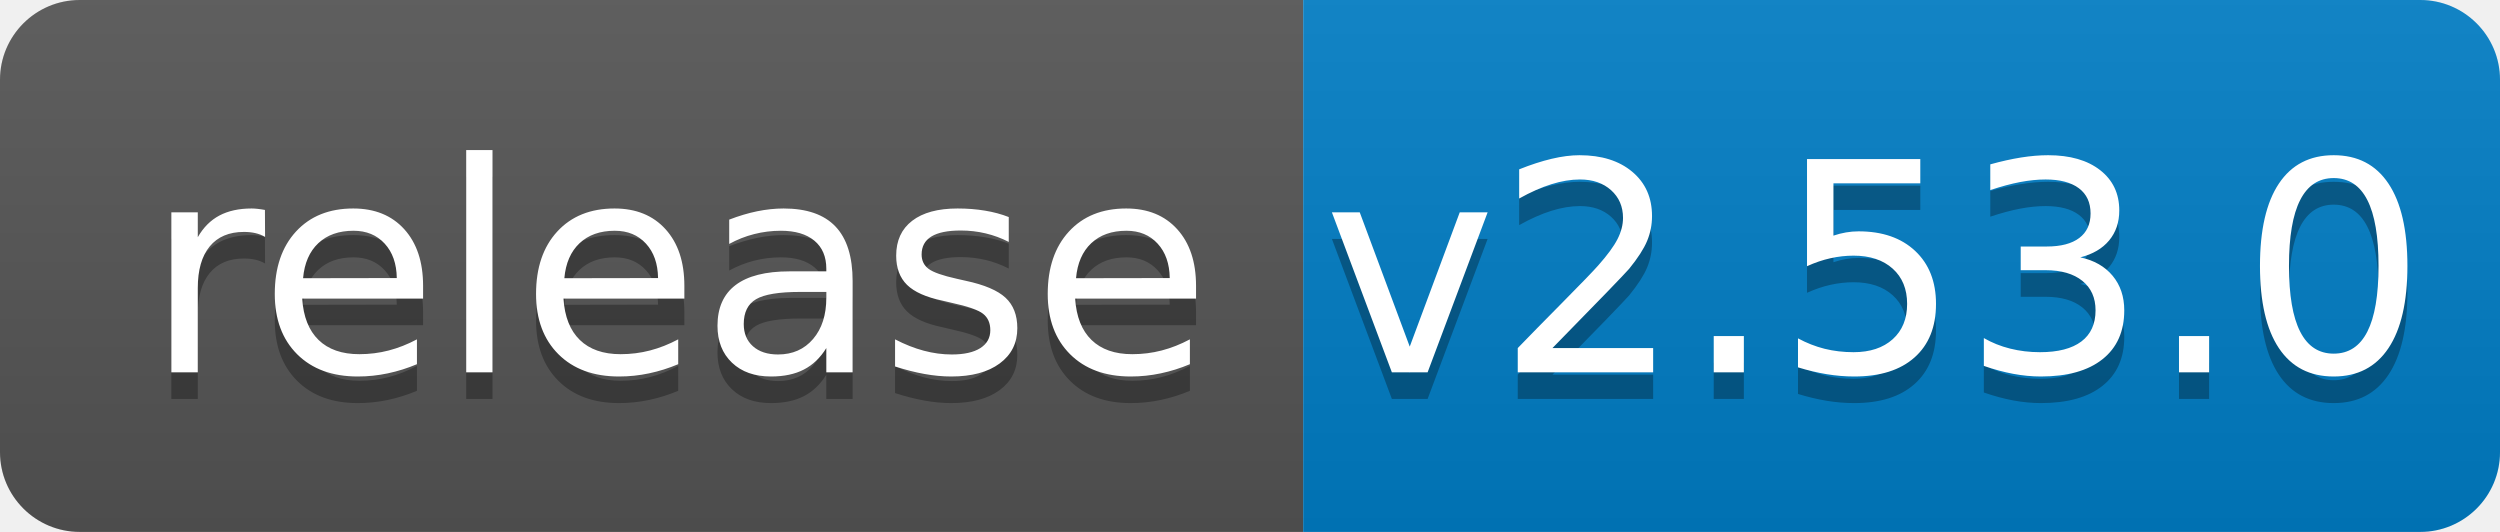
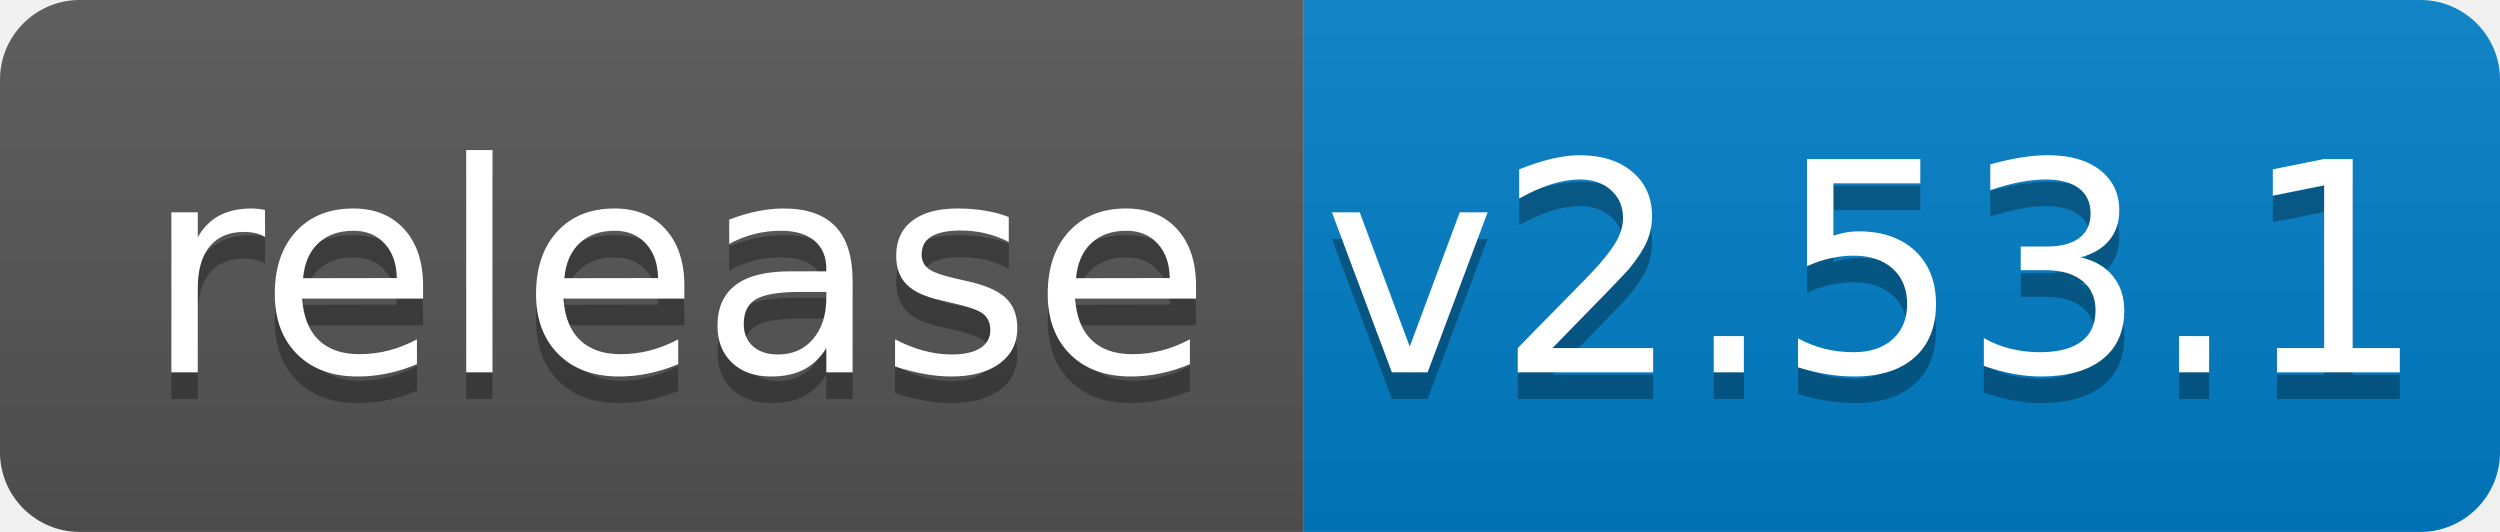
<svg xmlns="http://www.w3.org/2000/svg" width="94" height="20">
  <linearGradient id="b" x2="0" y2="100%">
    <stop offset="0" stop-color="#bbb" stop-opacity=".1" />
    <stop offset="1" stop-opacity=".1" />
  </linearGradient>
  <clipPath id="a">
    <rect width="94" height="20" rx="3" fill="#fff" />
  </clipPath>
  <g clip-path="url(#a)">
    <path fill="#555" d="M0 0h49v20H0z" />
    <path fill="#007ec6" d="M49 0h45v20H49z" />
    <path fill="url(#b)" d="M0 0h94v20H0z" />
  </g>
  <g fill="#fff" text-anchor="middle" font-family="DejaVu Sans,Verdana,Geneva,sans-serif" font-size="110">
    <text x="255" y="150" fill="#010101" fill-opacity=".3" transform="scale(.1)" textLength="390">release</text>
    <text x="255" y="140" transform="scale(.1)" textLength="390">release</text>
-     <text x="705" y="150" fill="#010101" fill-opacity=".3" transform="scale(.1)" textLength="350">v2.53.0</text>
-     <text x="705" y="140" transform="scale(.1)" textLength="350">v2.53.0</text>
+     <text x="705" y="150" fill="#010101" fill-opacity=".3" transform="scale(.1)" textLength="350">v2.53.1</text>
+     <text x="705" y="140" transform="scale(.1)" textLength="350">v2.53.1</text>
  </g>
</svg>
